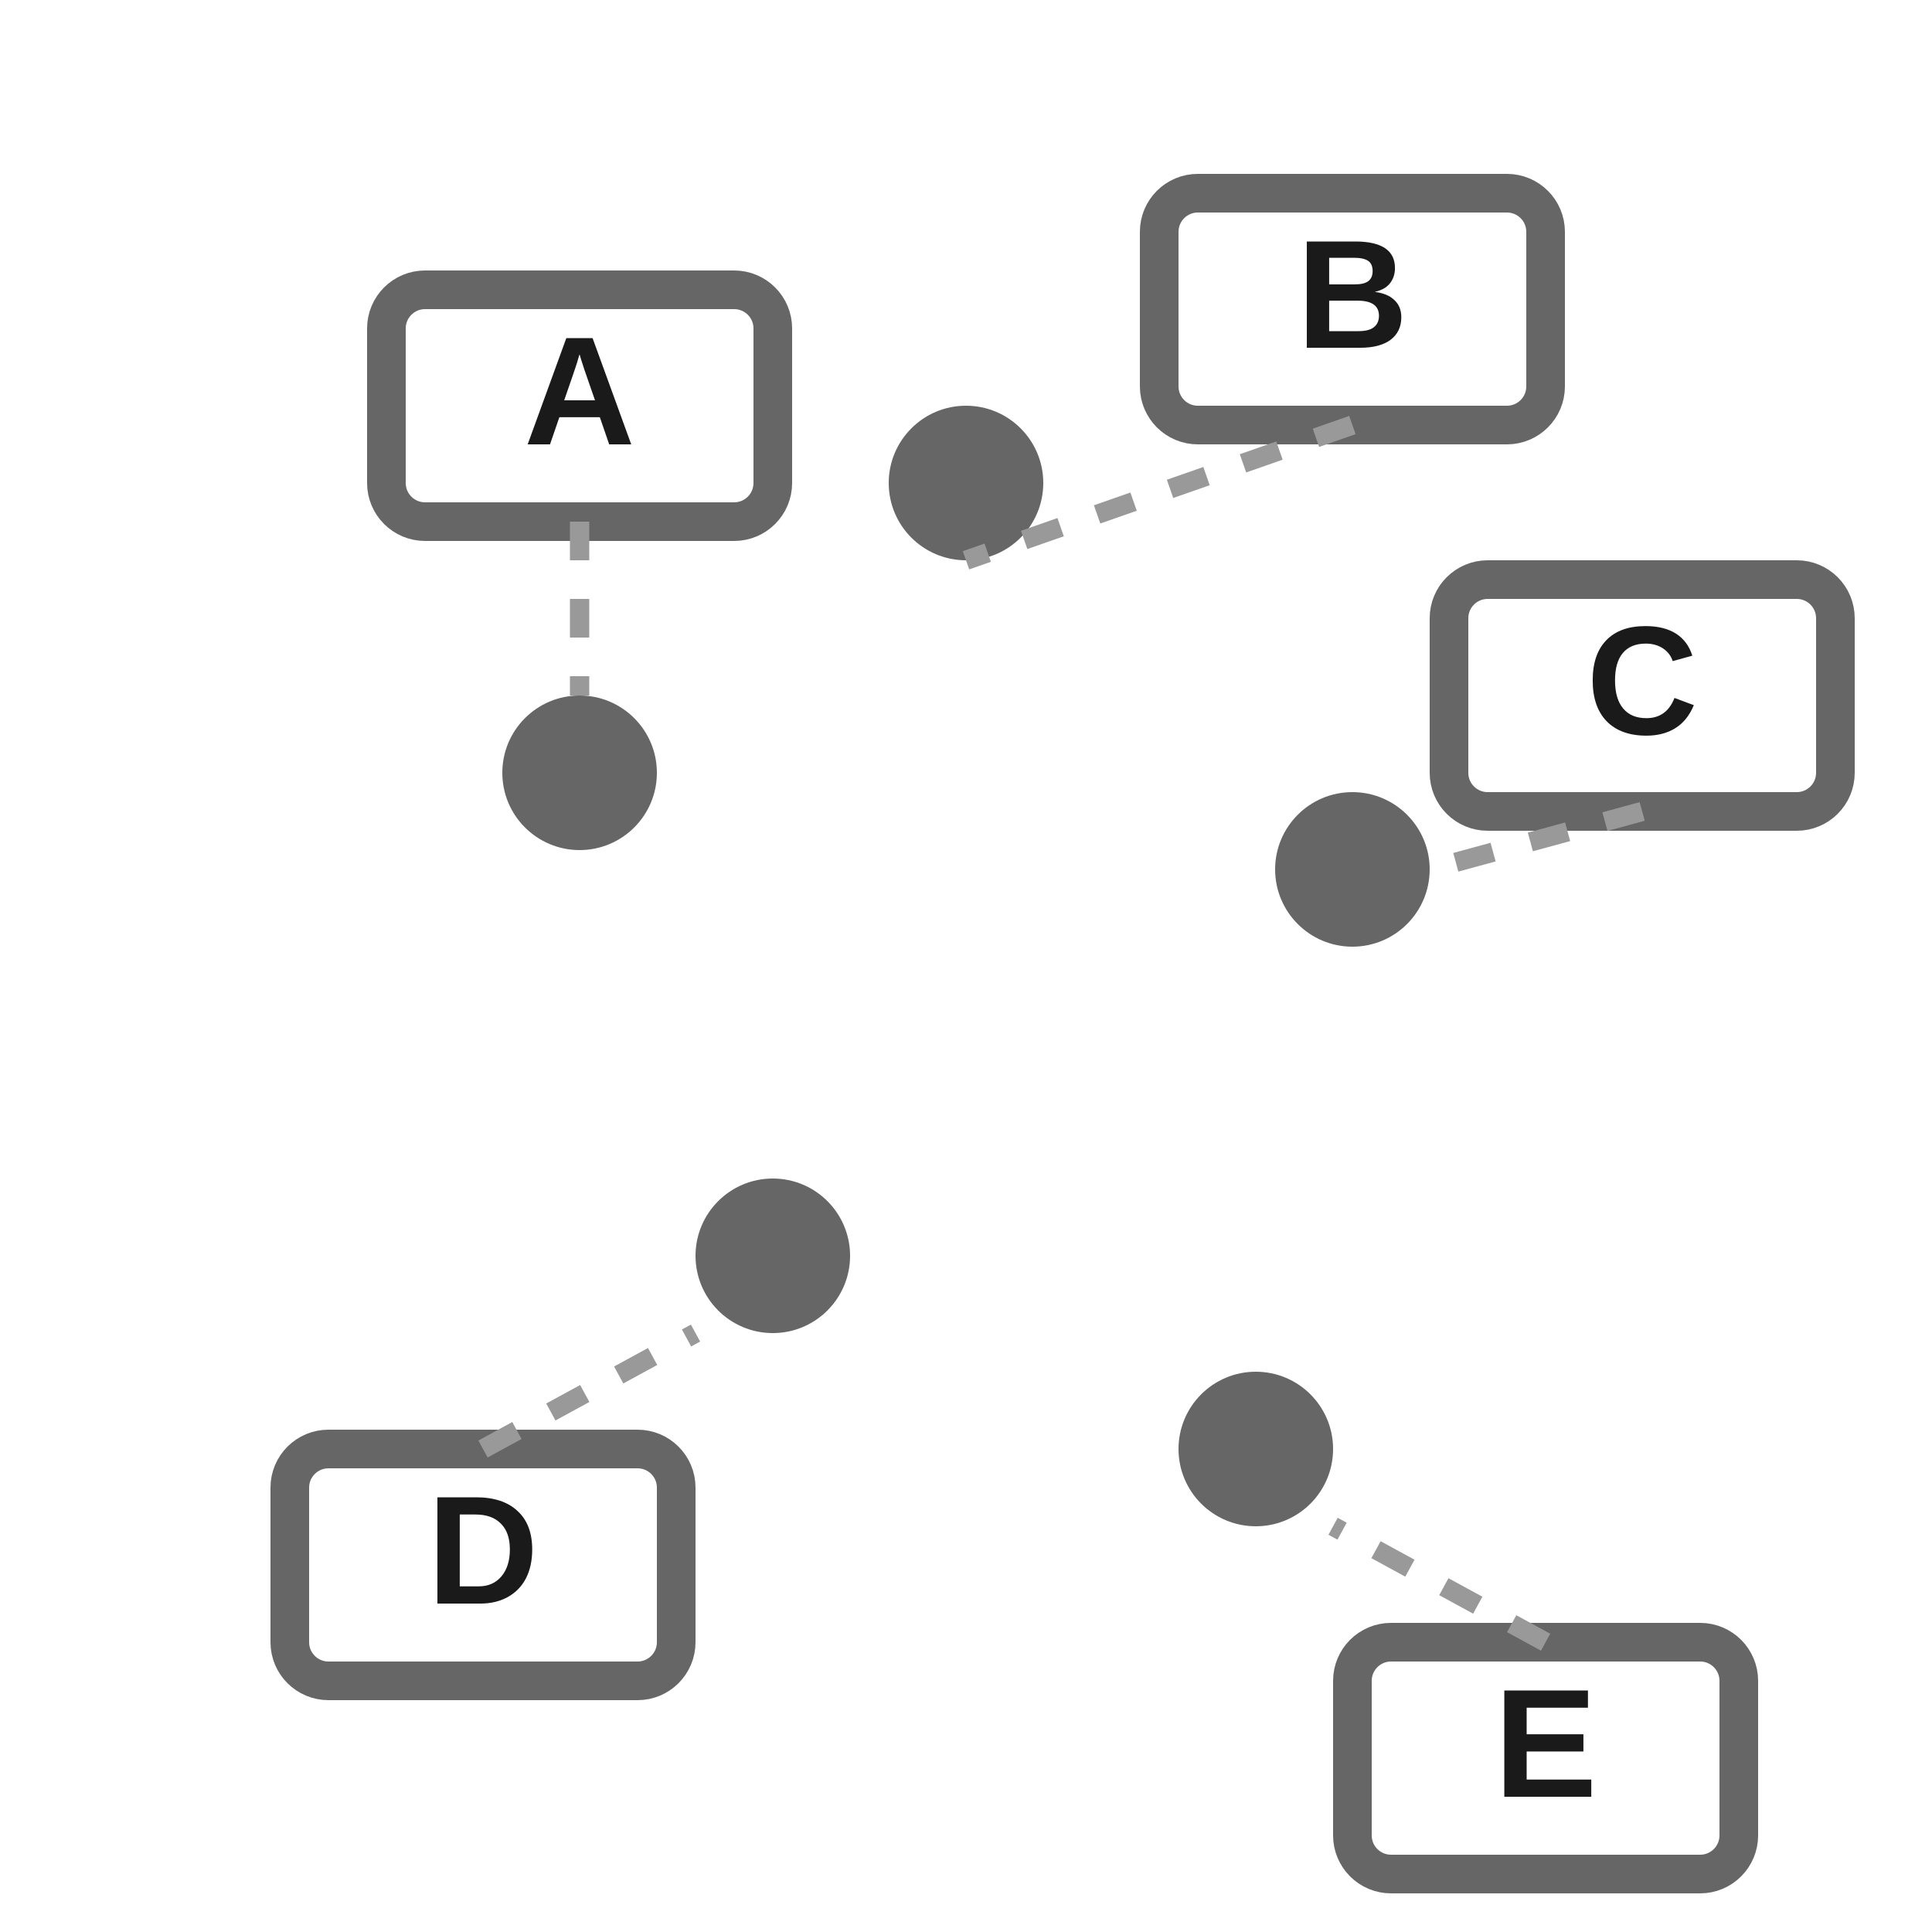
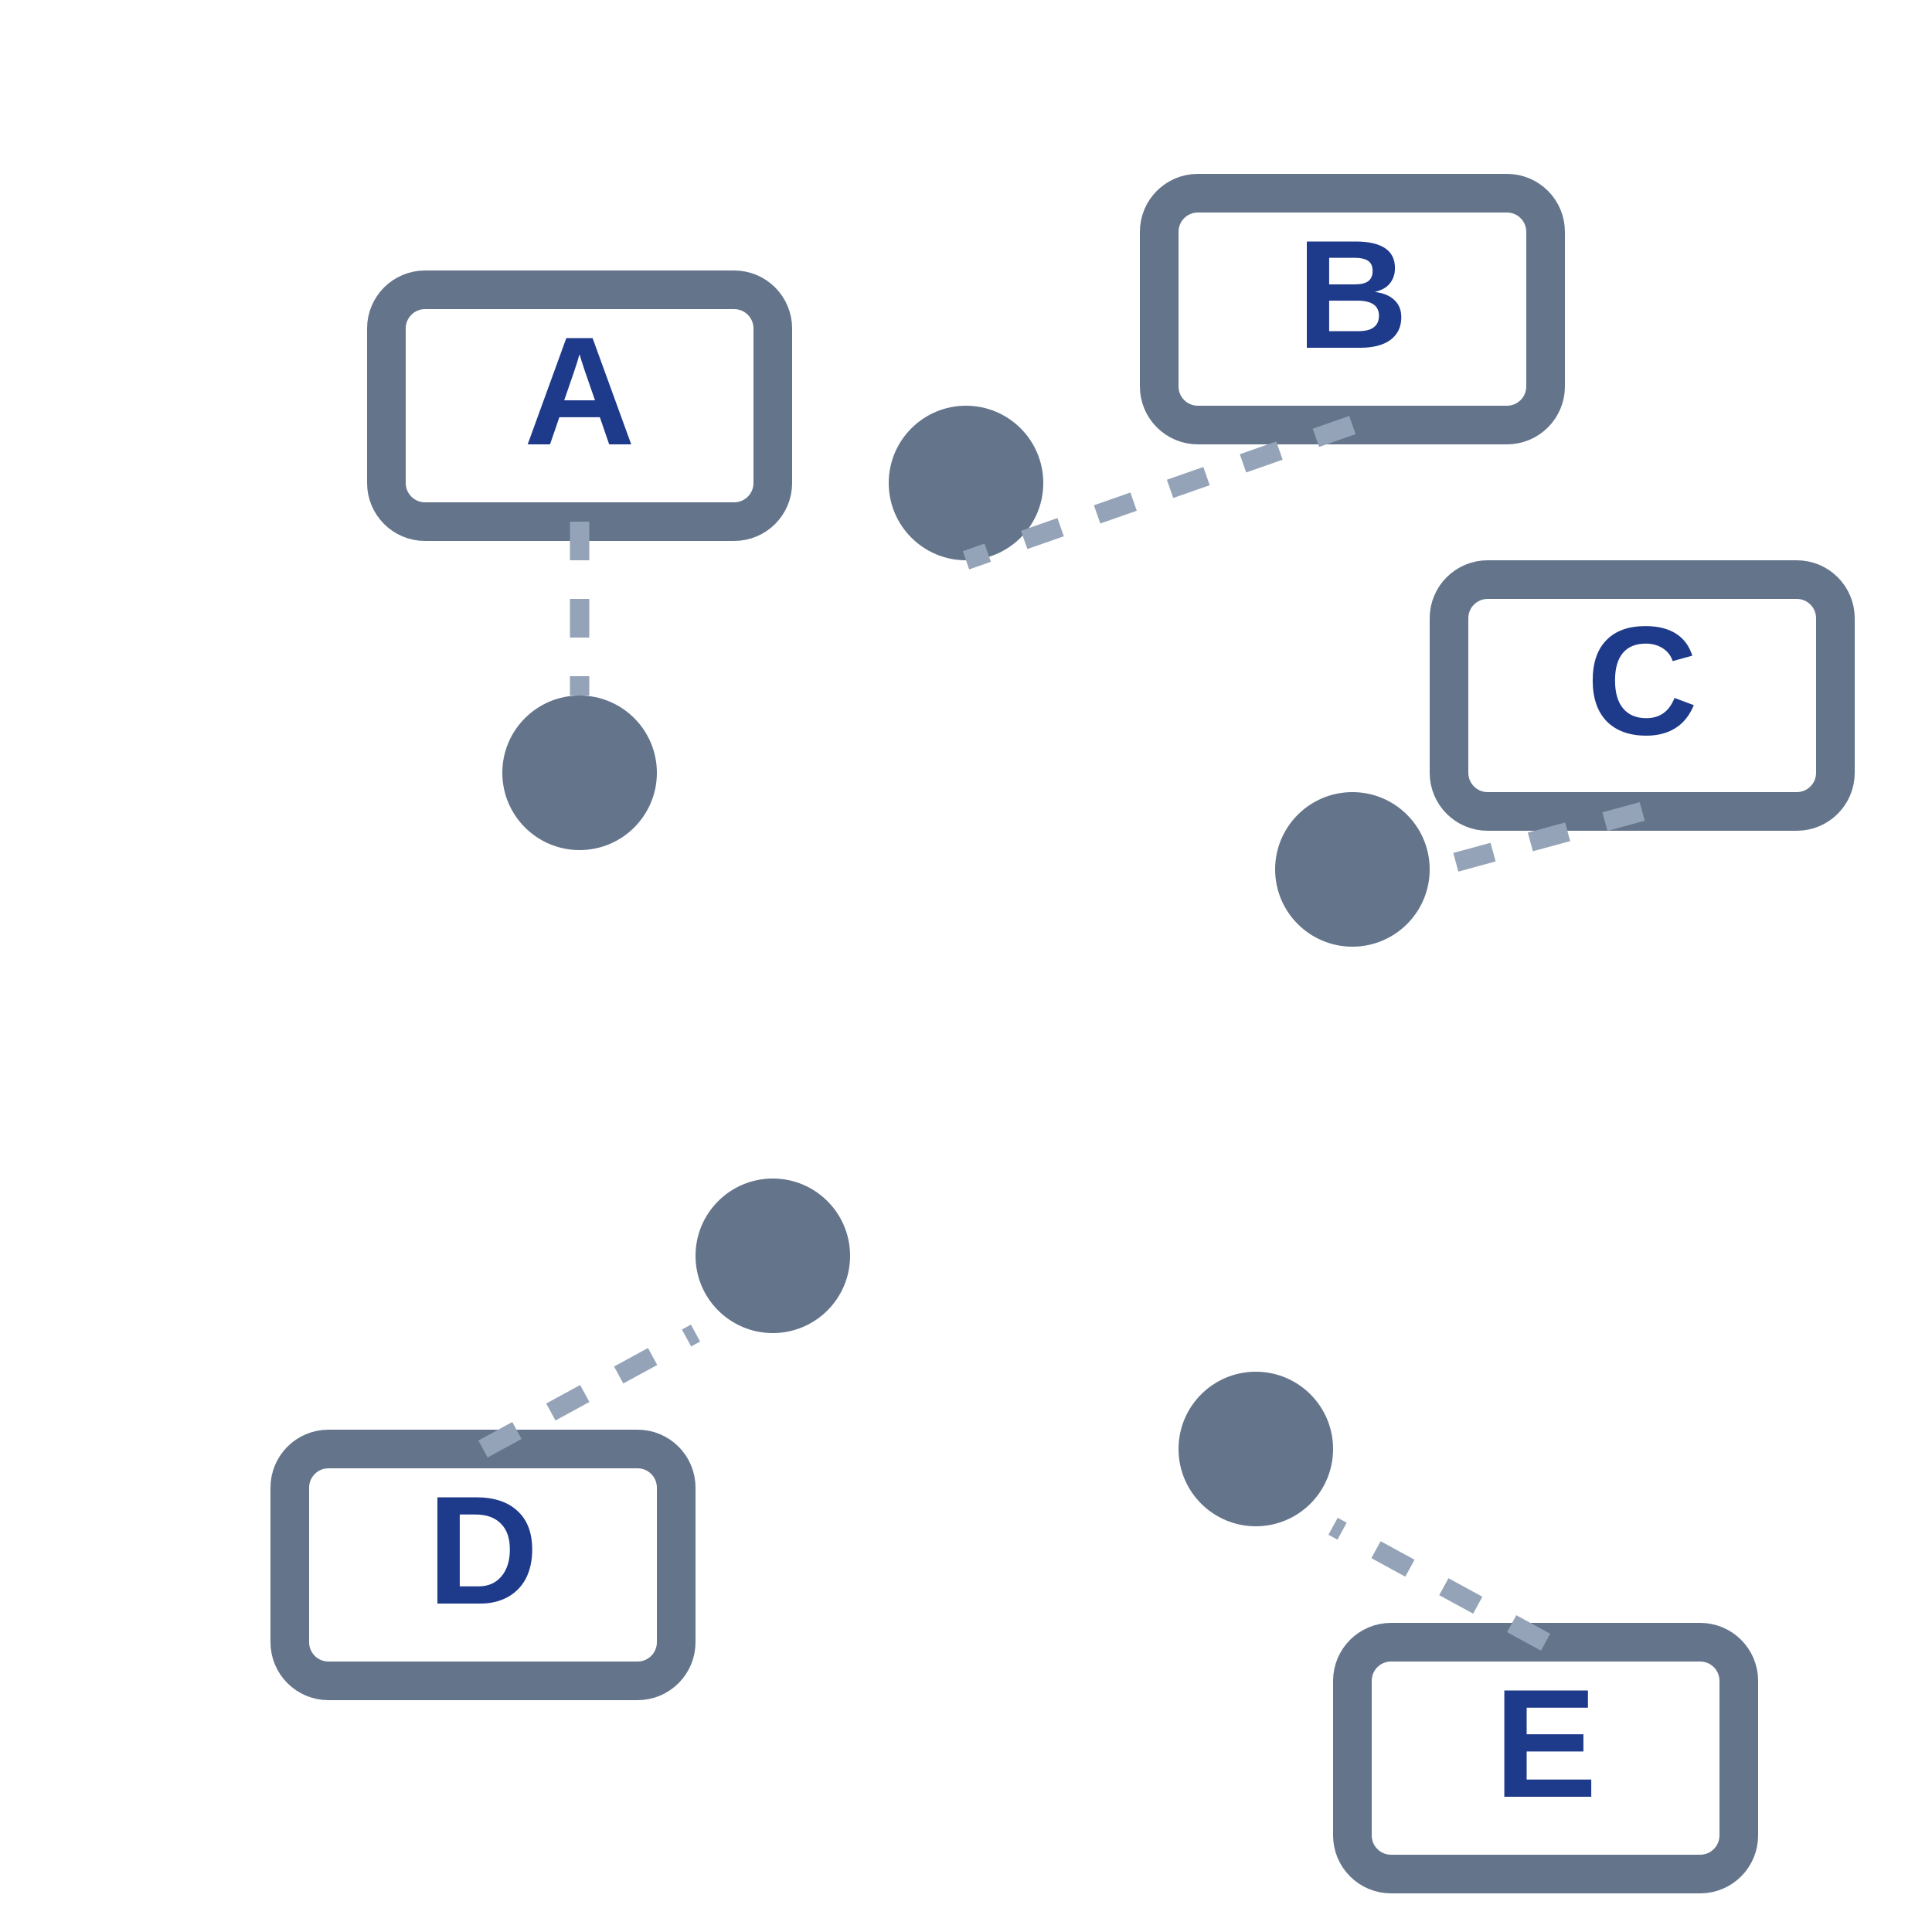
<svg xmlns="http://www.w3.org/2000/svg" viewBox="0 0 100 100">
  <defs>
    <style>
-       .tag { fill: none; stroke: #666; stroke-width: 2; }
-       .tag-text { fill: #1a1a1a; font-family: Arial, sans-serif; font-size: 8px; font-weight: bold; }
-       .connector { fill: none; stroke: #999; stroke-width: 1; stroke-dasharray: 2,2; }
+       .tag { fill: none; stroke: #64748b; stroke-width: 2; }
+       .tag-text { fill: #1e3a8a; font-family: Arial, sans-serif; font-size: 8px; font-weight: bold; }
+       .connector { fill: none; stroke: #94a3b8; stroke-width: 1; stroke-dasharray: 2,2; }
    </style>
  </defs>
-   <circle fill="#666" cx="30" cy="40" r="4" />
-   <circle fill="#666" cx="50" cy="25" r="4" />
-   <circle fill="#666" cx="70" cy="45" r="4" />
-   <circle fill="#666" cx="40" cy="65" r="4" />
-   <circle fill="#666" cx="65" cy="75" r="4" />
+   <circle fill="#64748b" cx="30" cy="40" r="4" />
+   <circle fill="#64748b" cx="50" cy="25" r="4" />
+   <circle fill="#64748b" cx="70" cy="45" r="4" />
+   <circle fill="#64748b" cx="40" cy="65" r="4" />
+   <circle fill="#64748b" cx="65" cy="75" r="4" />
  <g transform="translate(20,15)">
    <rect class="tag" x="0" y="0" width="20" height="12" rx="2" />
    <text class="tag-text" x="10" y="8" text-anchor="middle">A</text>
  </g>
  <g transform="translate(60,10)">
    <rect class="tag" x="0" y="0" width="20" height="12" rx="2" />
    <text class="tag-text" x="10" y="8" text-anchor="middle">B</text>
  </g>
  <g transform="translate(75,30)">
    <rect class="tag" x="0" y="0" width="20" height="12" rx="2" />
    <text class="tag-text" x="10" y="8" text-anchor="middle">C</text>
  </g>
  <g transform="translate(15,75)">
    <rect class="tag" x="0" y="0" width="20" height="12" rx="2" />
    <text class="tag-text" x="10" y="8" text-anchor="middle">D</text>
  </g>
  <g transform="translate(70,85)">
    <rect class="tag" x="0" y="0" width="20" height="12" rx="2" />
    <text class="tag-text" x="10" y="8" text-anchor="middle">E</text>
  </g>
  <line class="connector" x1="30" y1="27" x2="30" y2="36" />
  <line class="connector" x1="70" y1="22" x2="50" y2="29" />
  <line class="connector" x1="85" y1="42" x2="74" y2="45" />
  <line class="connector" x1="25" y1="75" x2="36" y2="69" />
  <line class="connector" x1="80" y1="85" x2="69" y2="79" />
</svg>
